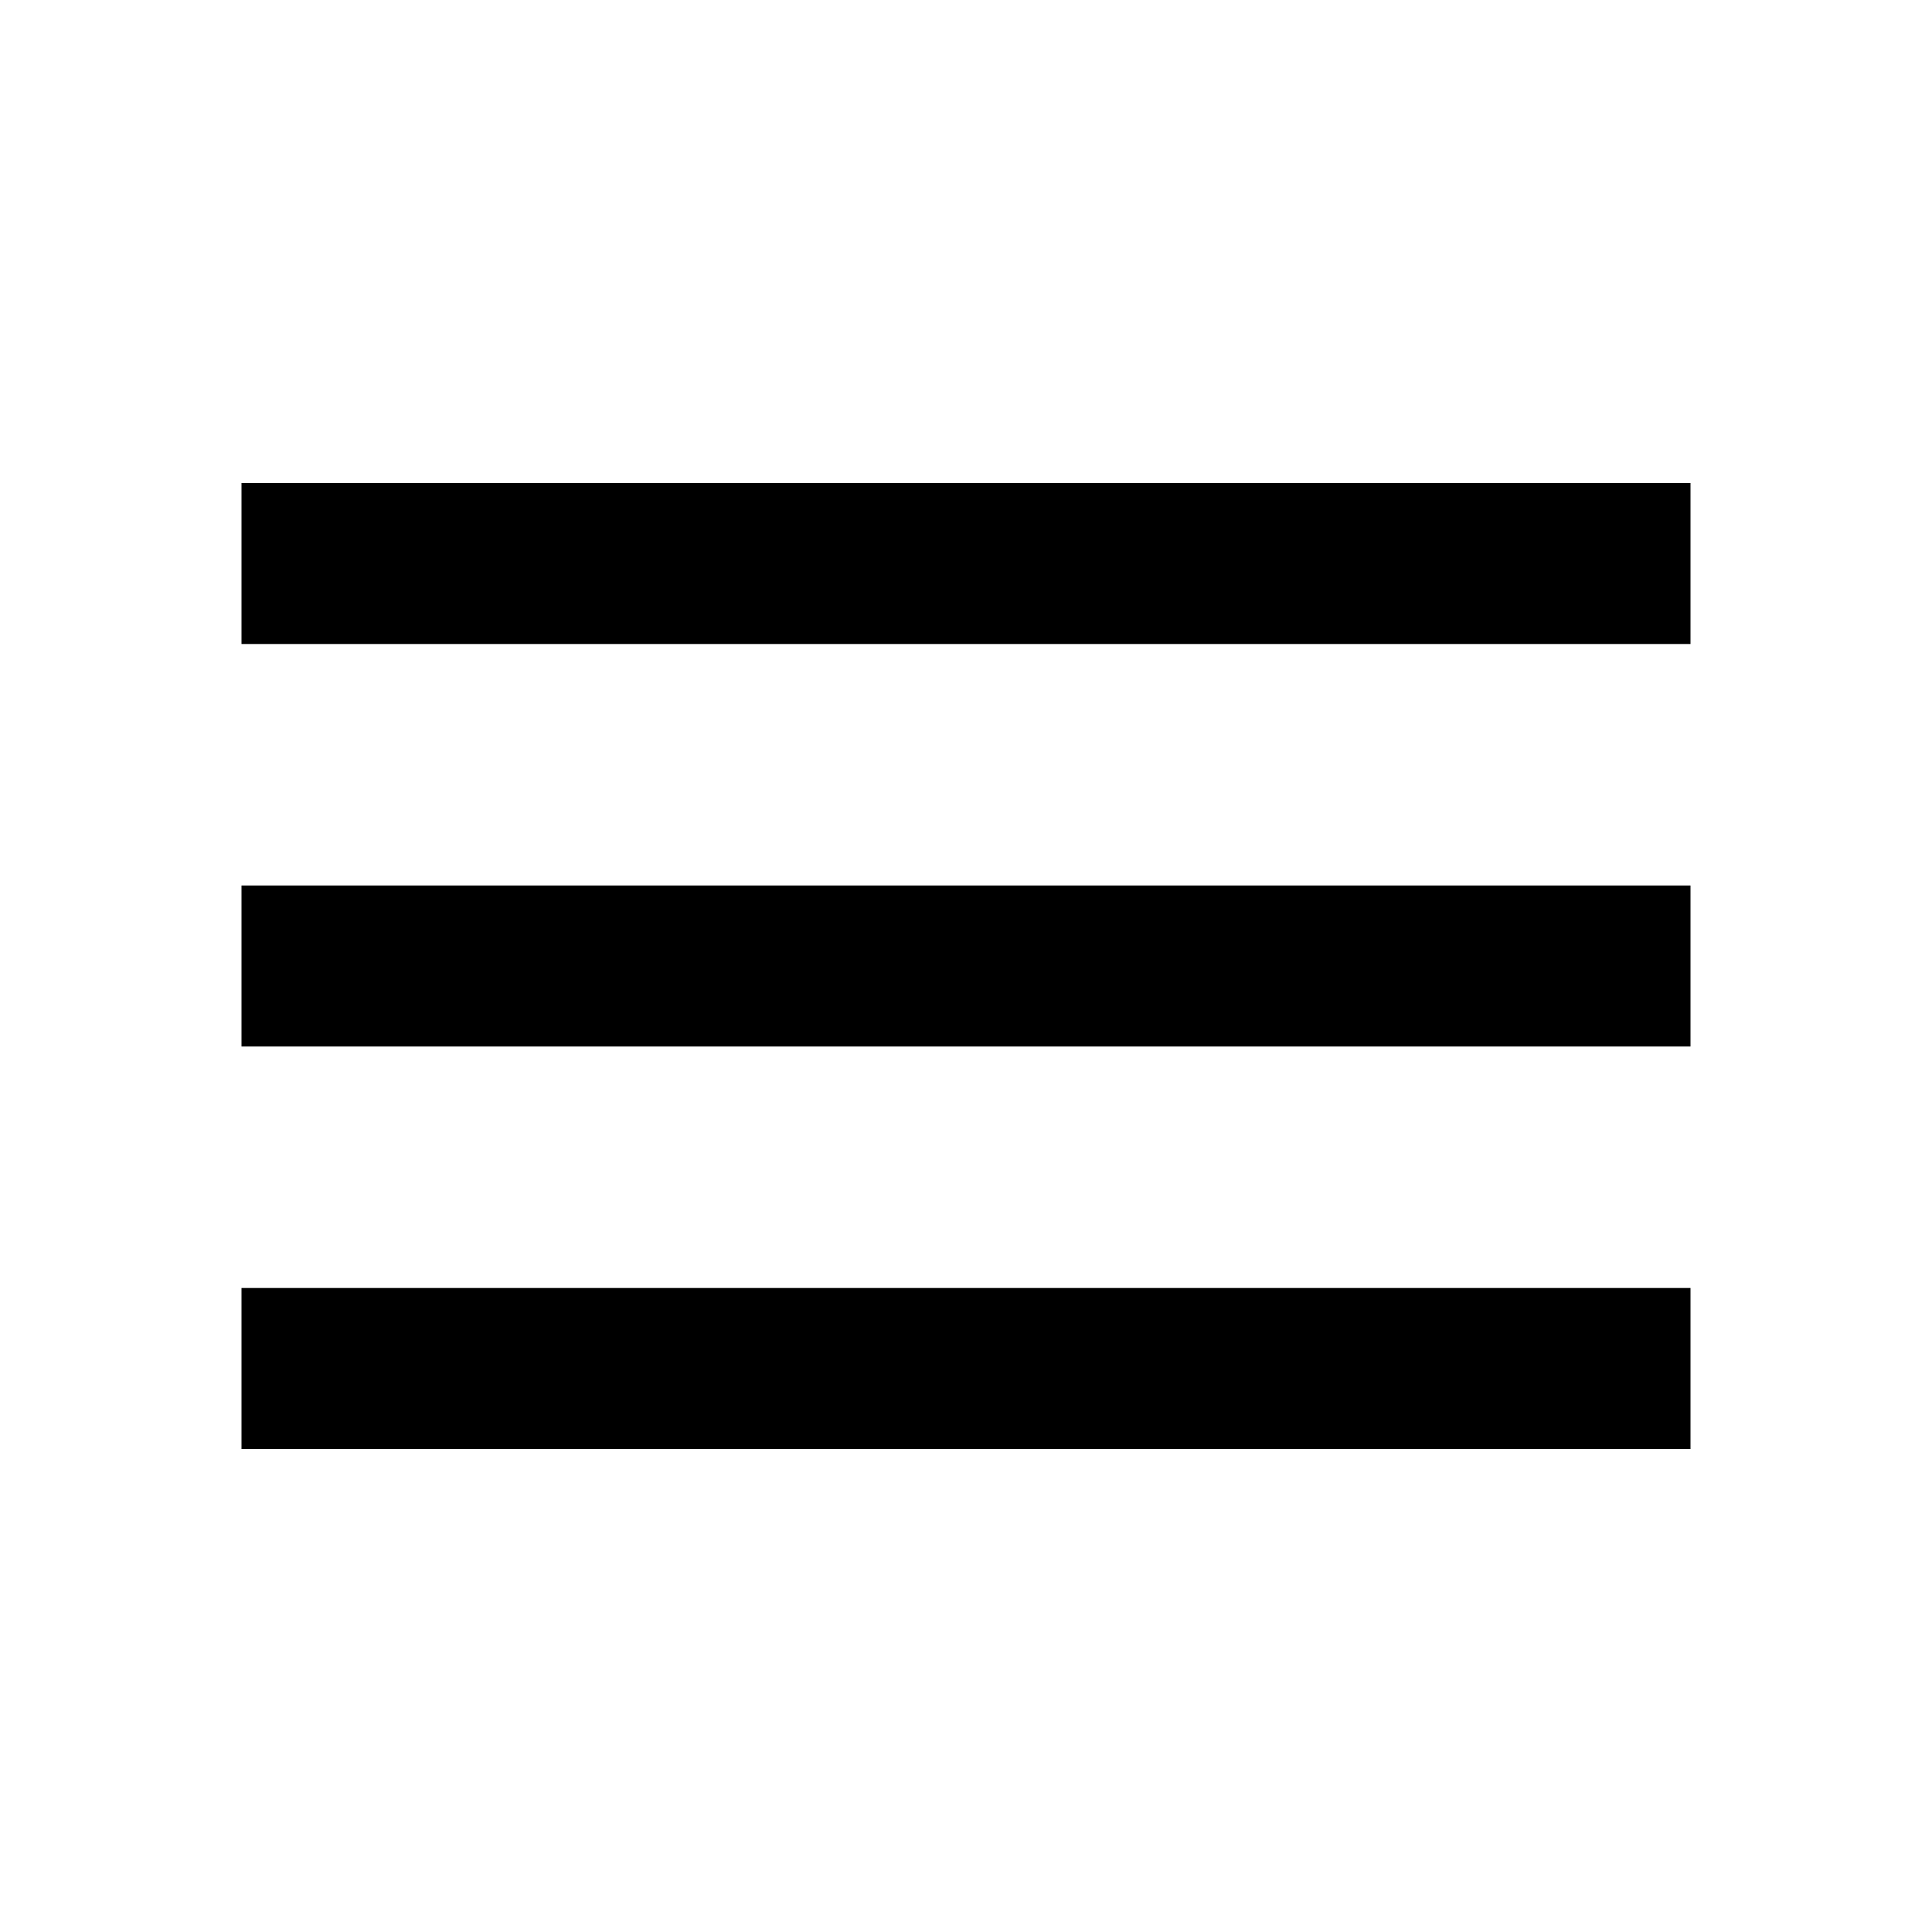
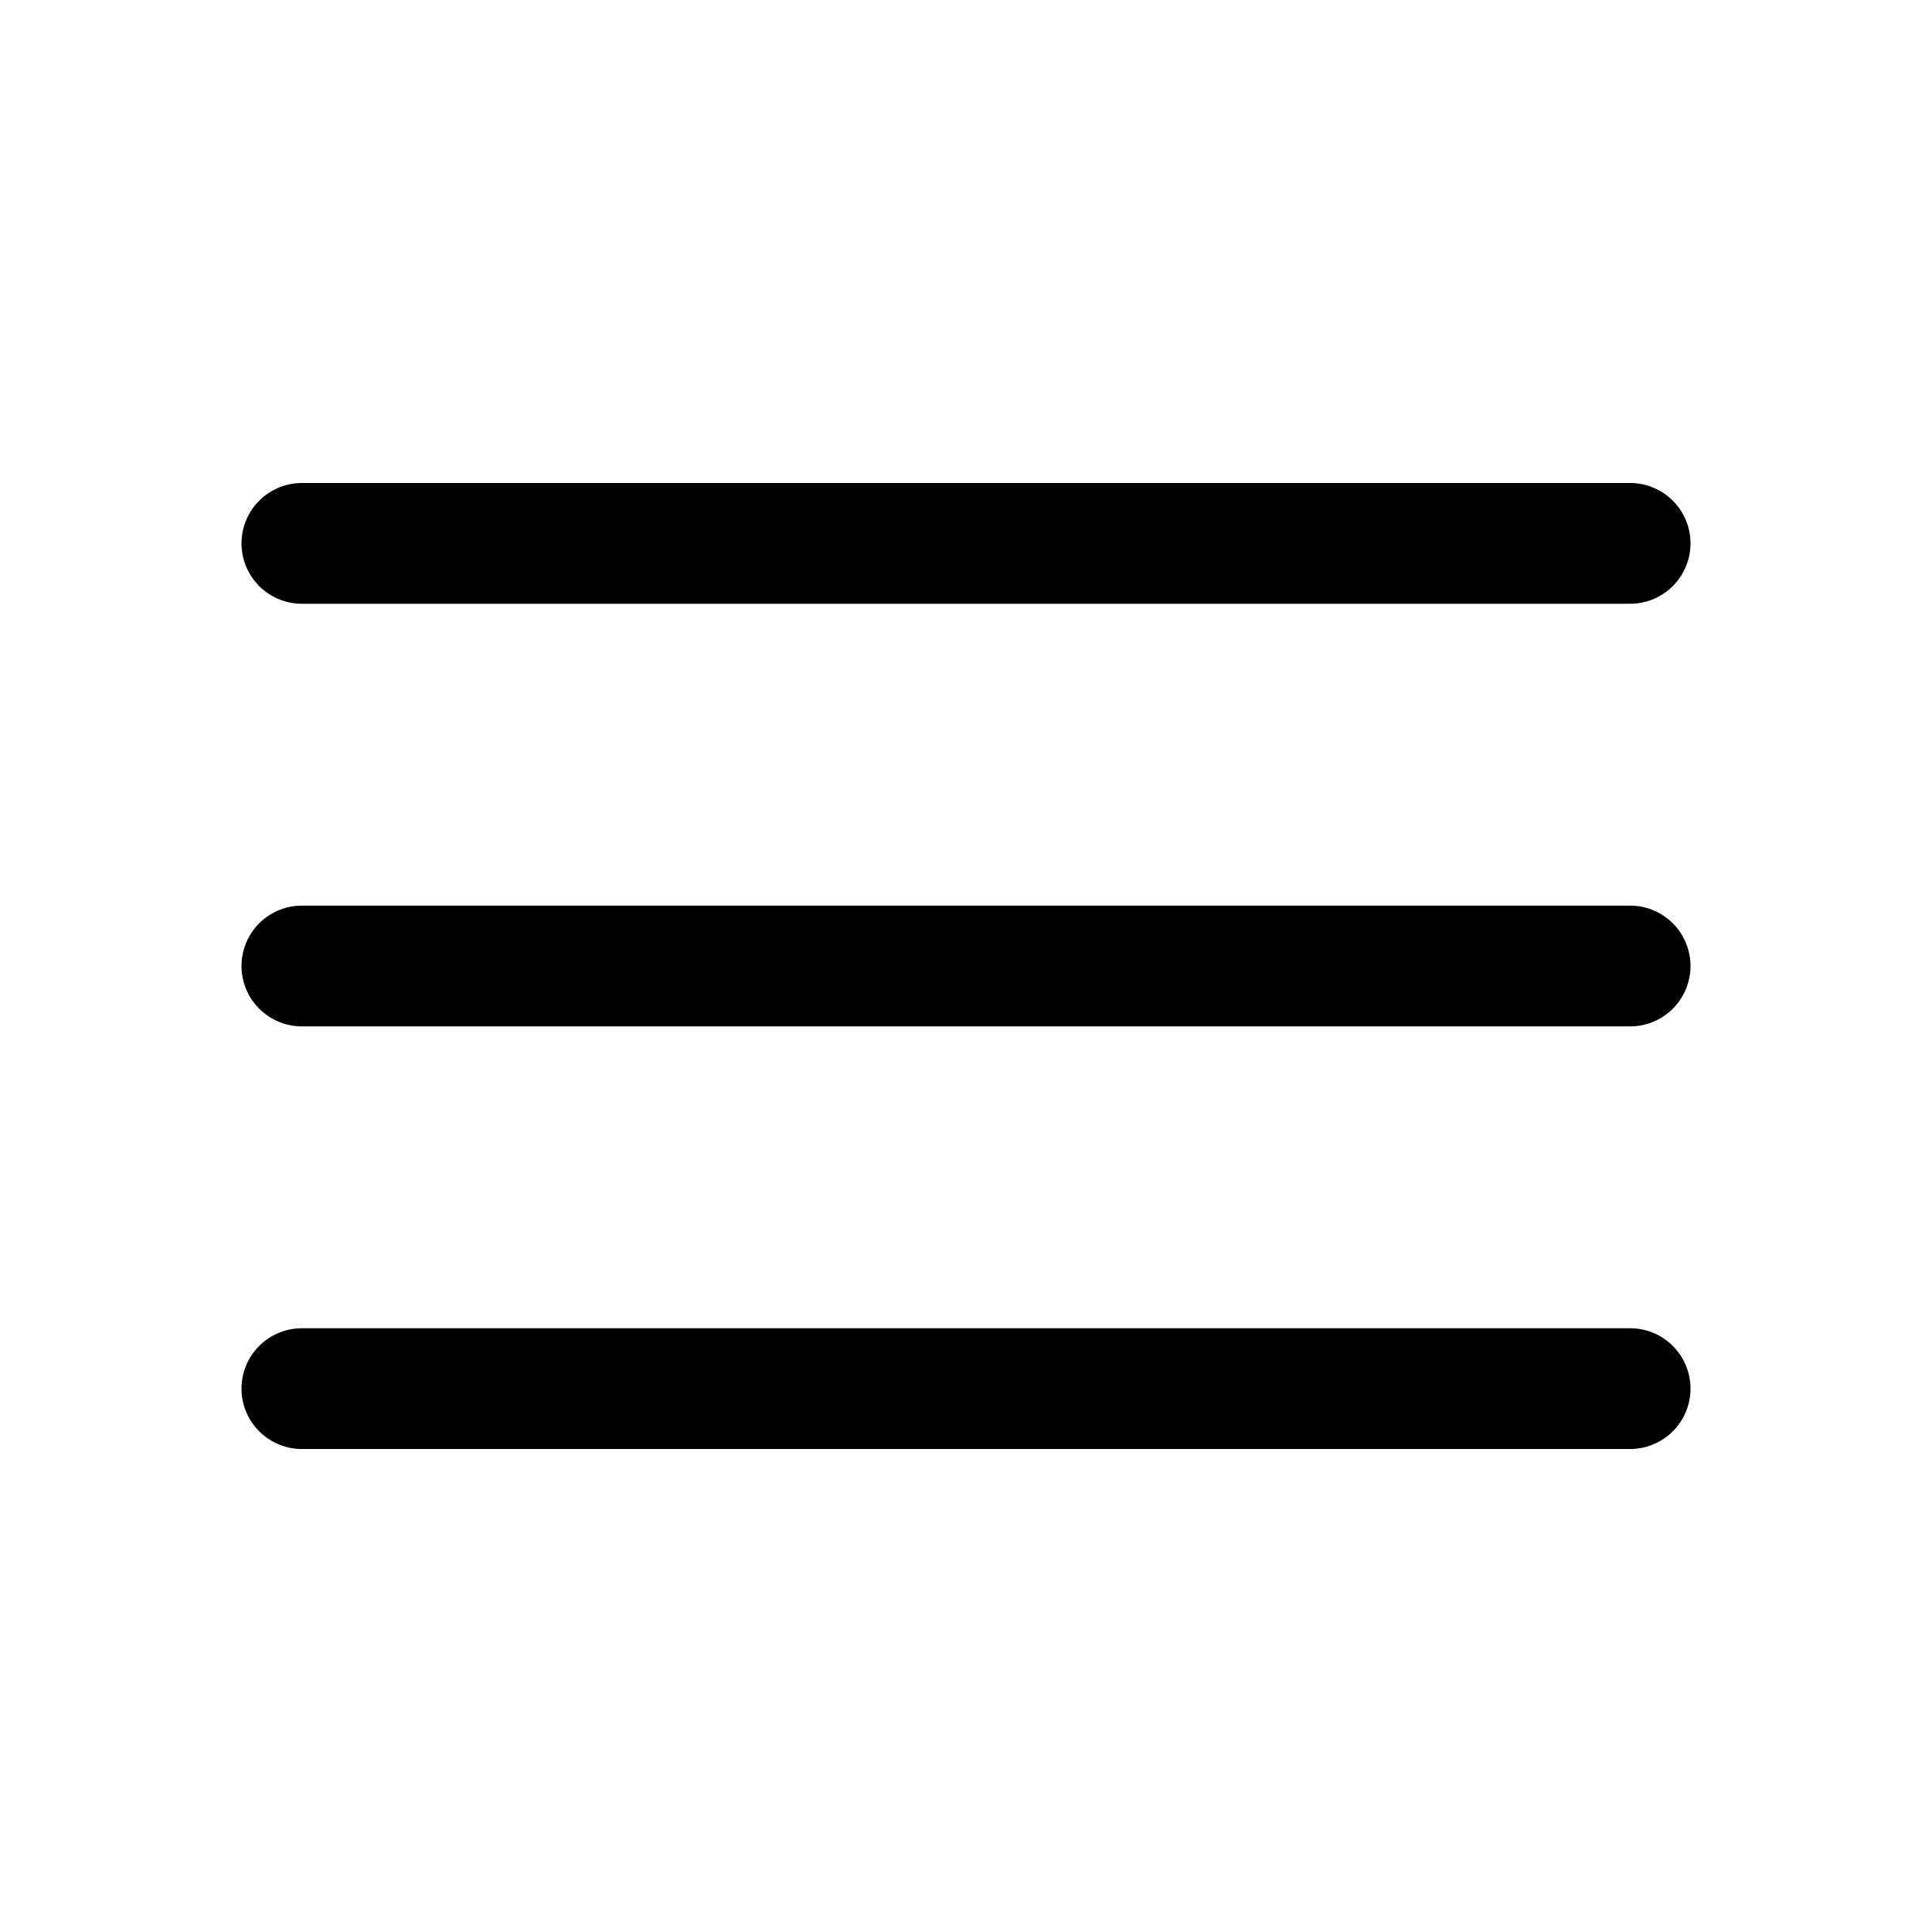
- <svg xmlns="http://www.w3.org/2000/svg" width="24" height="24" viewBox="0 0 24 24" fill="none">
-   <path d="M3 6H21V8H3V6ZM3 11H21V13H3V11ZM3 16H21V18H3V16Z" fill="black" />
+ <svg xmlns="http://www.w3.org/2000/svg" fill="none" viewBox="0 0 24 24" stroke-width="1.5" stroke="currentColor" class="w-6 h-6">
+   <path stroke-linecap="round" stroke-linejoin="round" d="M3.75 6.75h16.5M3.75 12h16.5m-16.5 5.25h16.5" />
</svg>
